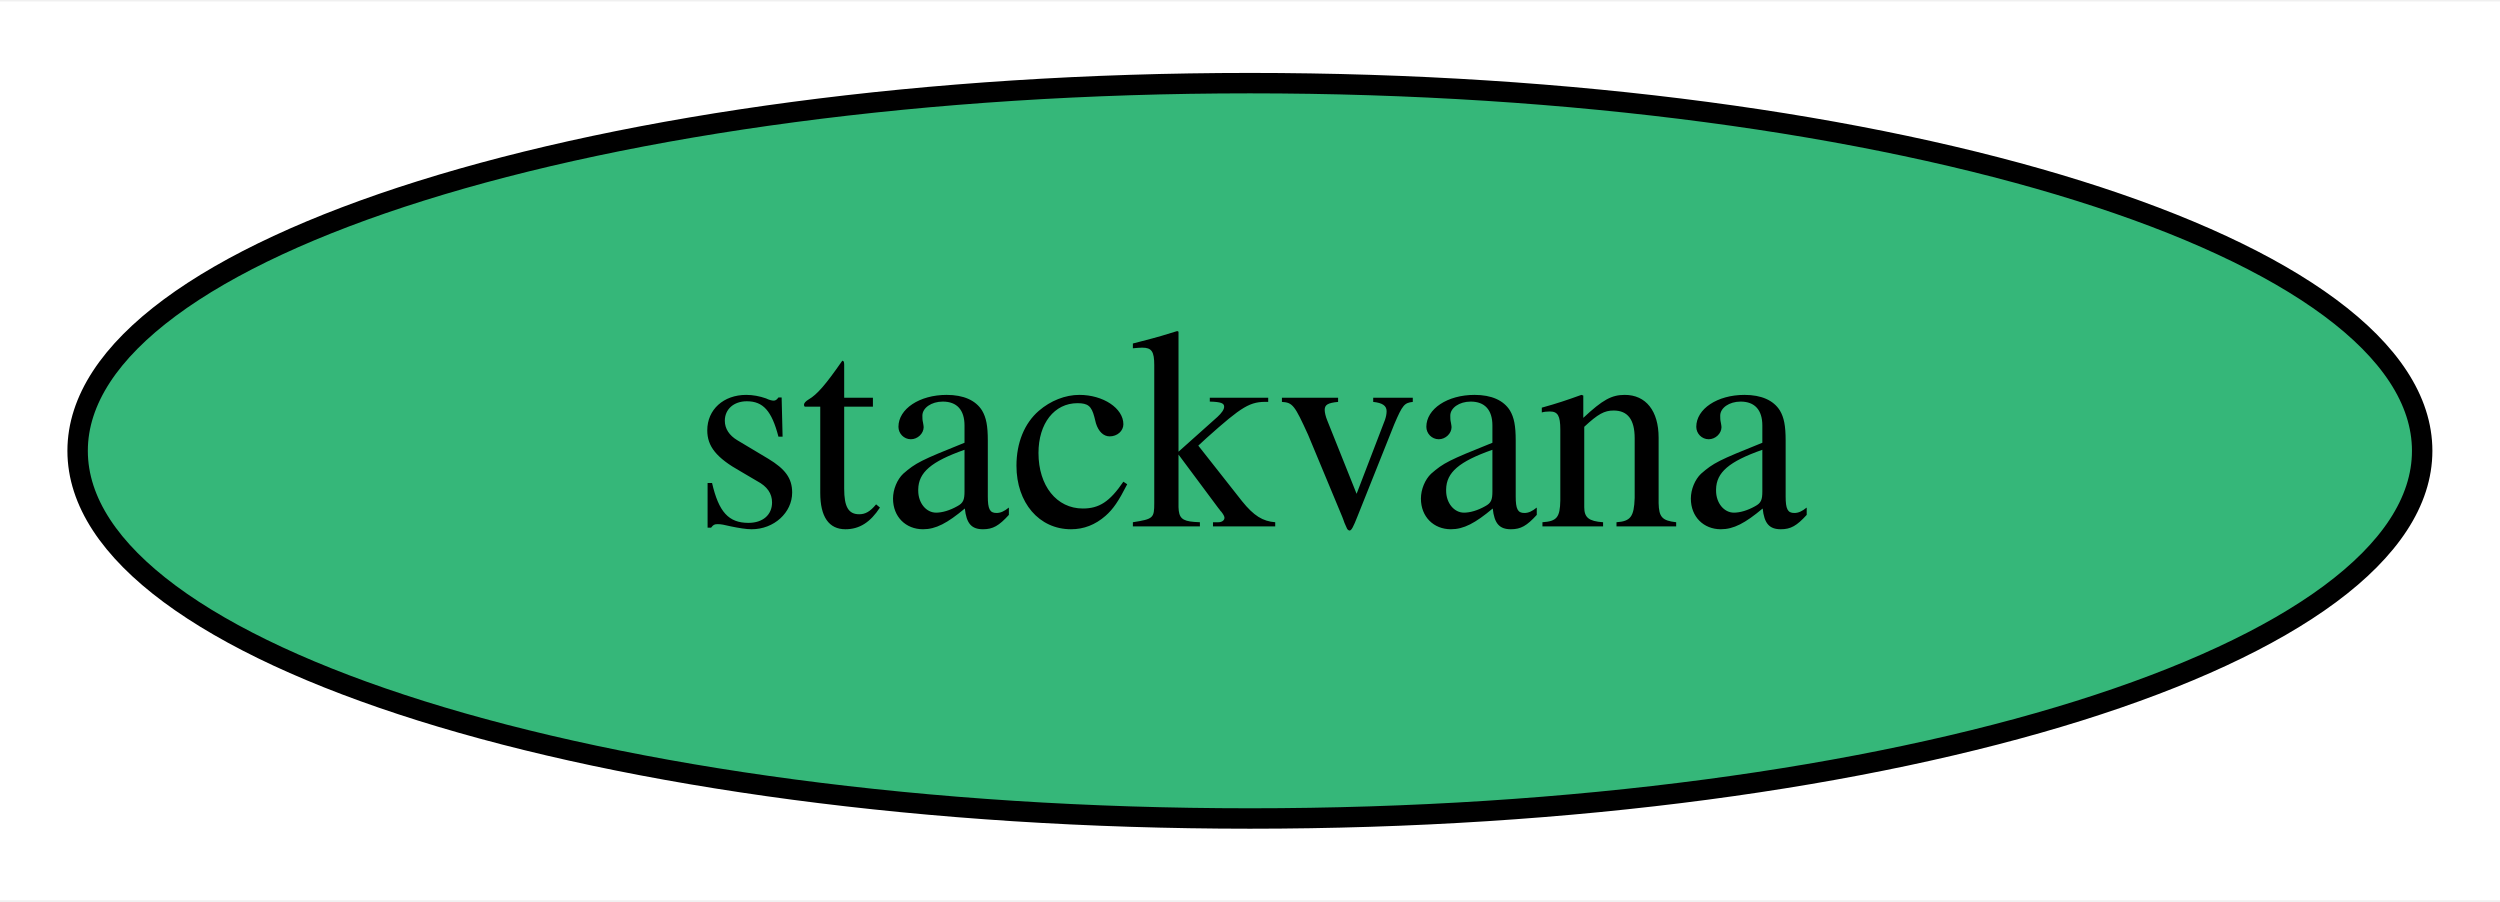
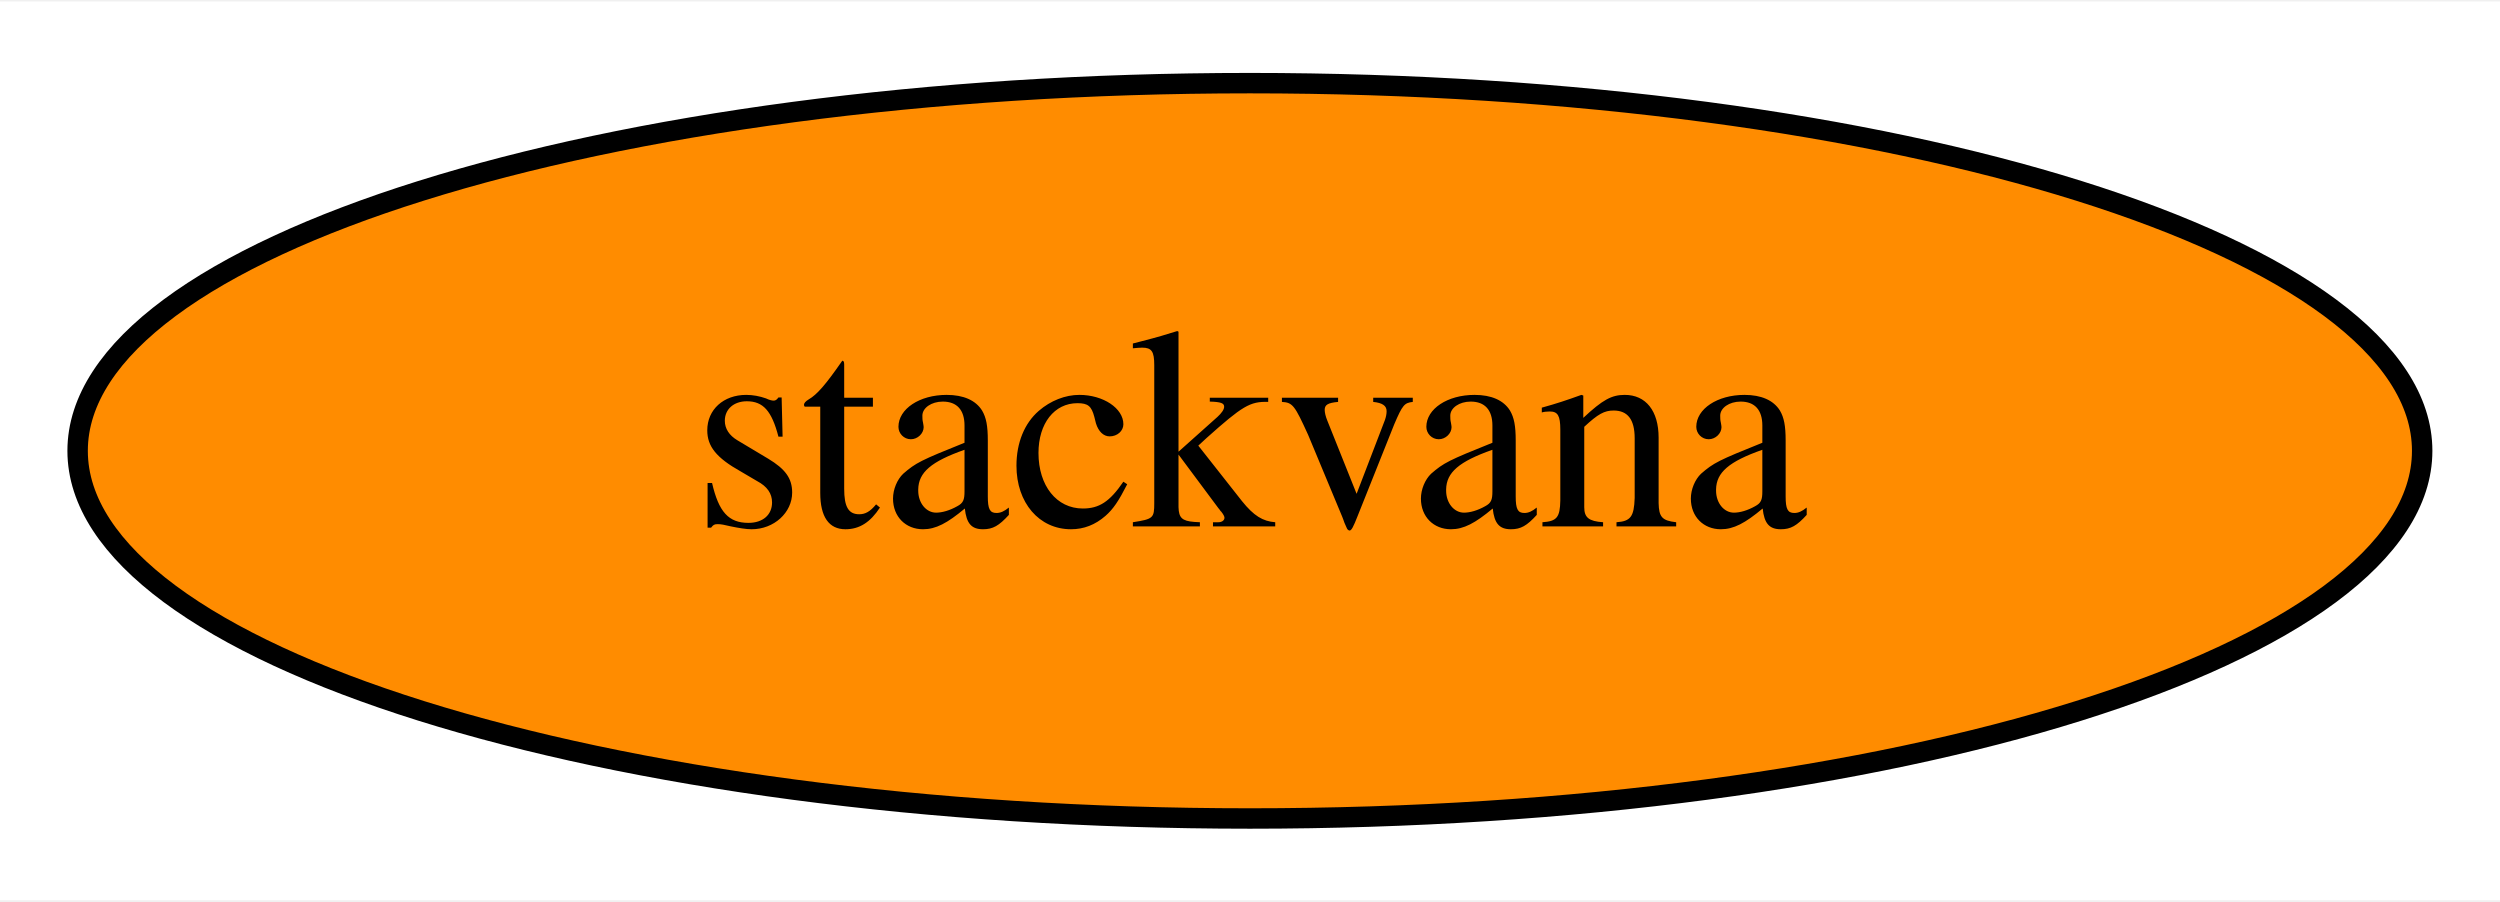
<svg xmlns="http://www.w3.org/2000/svg" xmlns:xlink="http://www.w3.org/1999/xlink" width="122pt" height="44pt" viewBox="0.00 0.00 122.39 44.00">
  <g id="graph0" class="graph" transform="scale(1 1) rotate(0) translate(4 40)">
    <polygon fill="white" stroke="transparent" points="-4,4 -4,-40 118.39,-40 118.39,4 -4,4" />
    <g id="node1" class="node">
      <g id="a_node1">
        <a xlink:href="https://github.com/conda-forge/stackvana-feedstock" xlink:title="stackvana">
-           <ellipse fill="#35b779" stroke="black" cx="57.19" cy="-18" rx="57.39" ry="18" />
+           <ellipse fill="#ff8c00" stroke="black" cx="57.19" cy="-18" rx="57.39" ry="18" />
          <text text-anchor="middle" x="57.19" y="-14.3" font-family="Times,serif" font-size="14.00">stackvana</text>
        </a>
      </g>
    </g>
  </g>
</svg>
